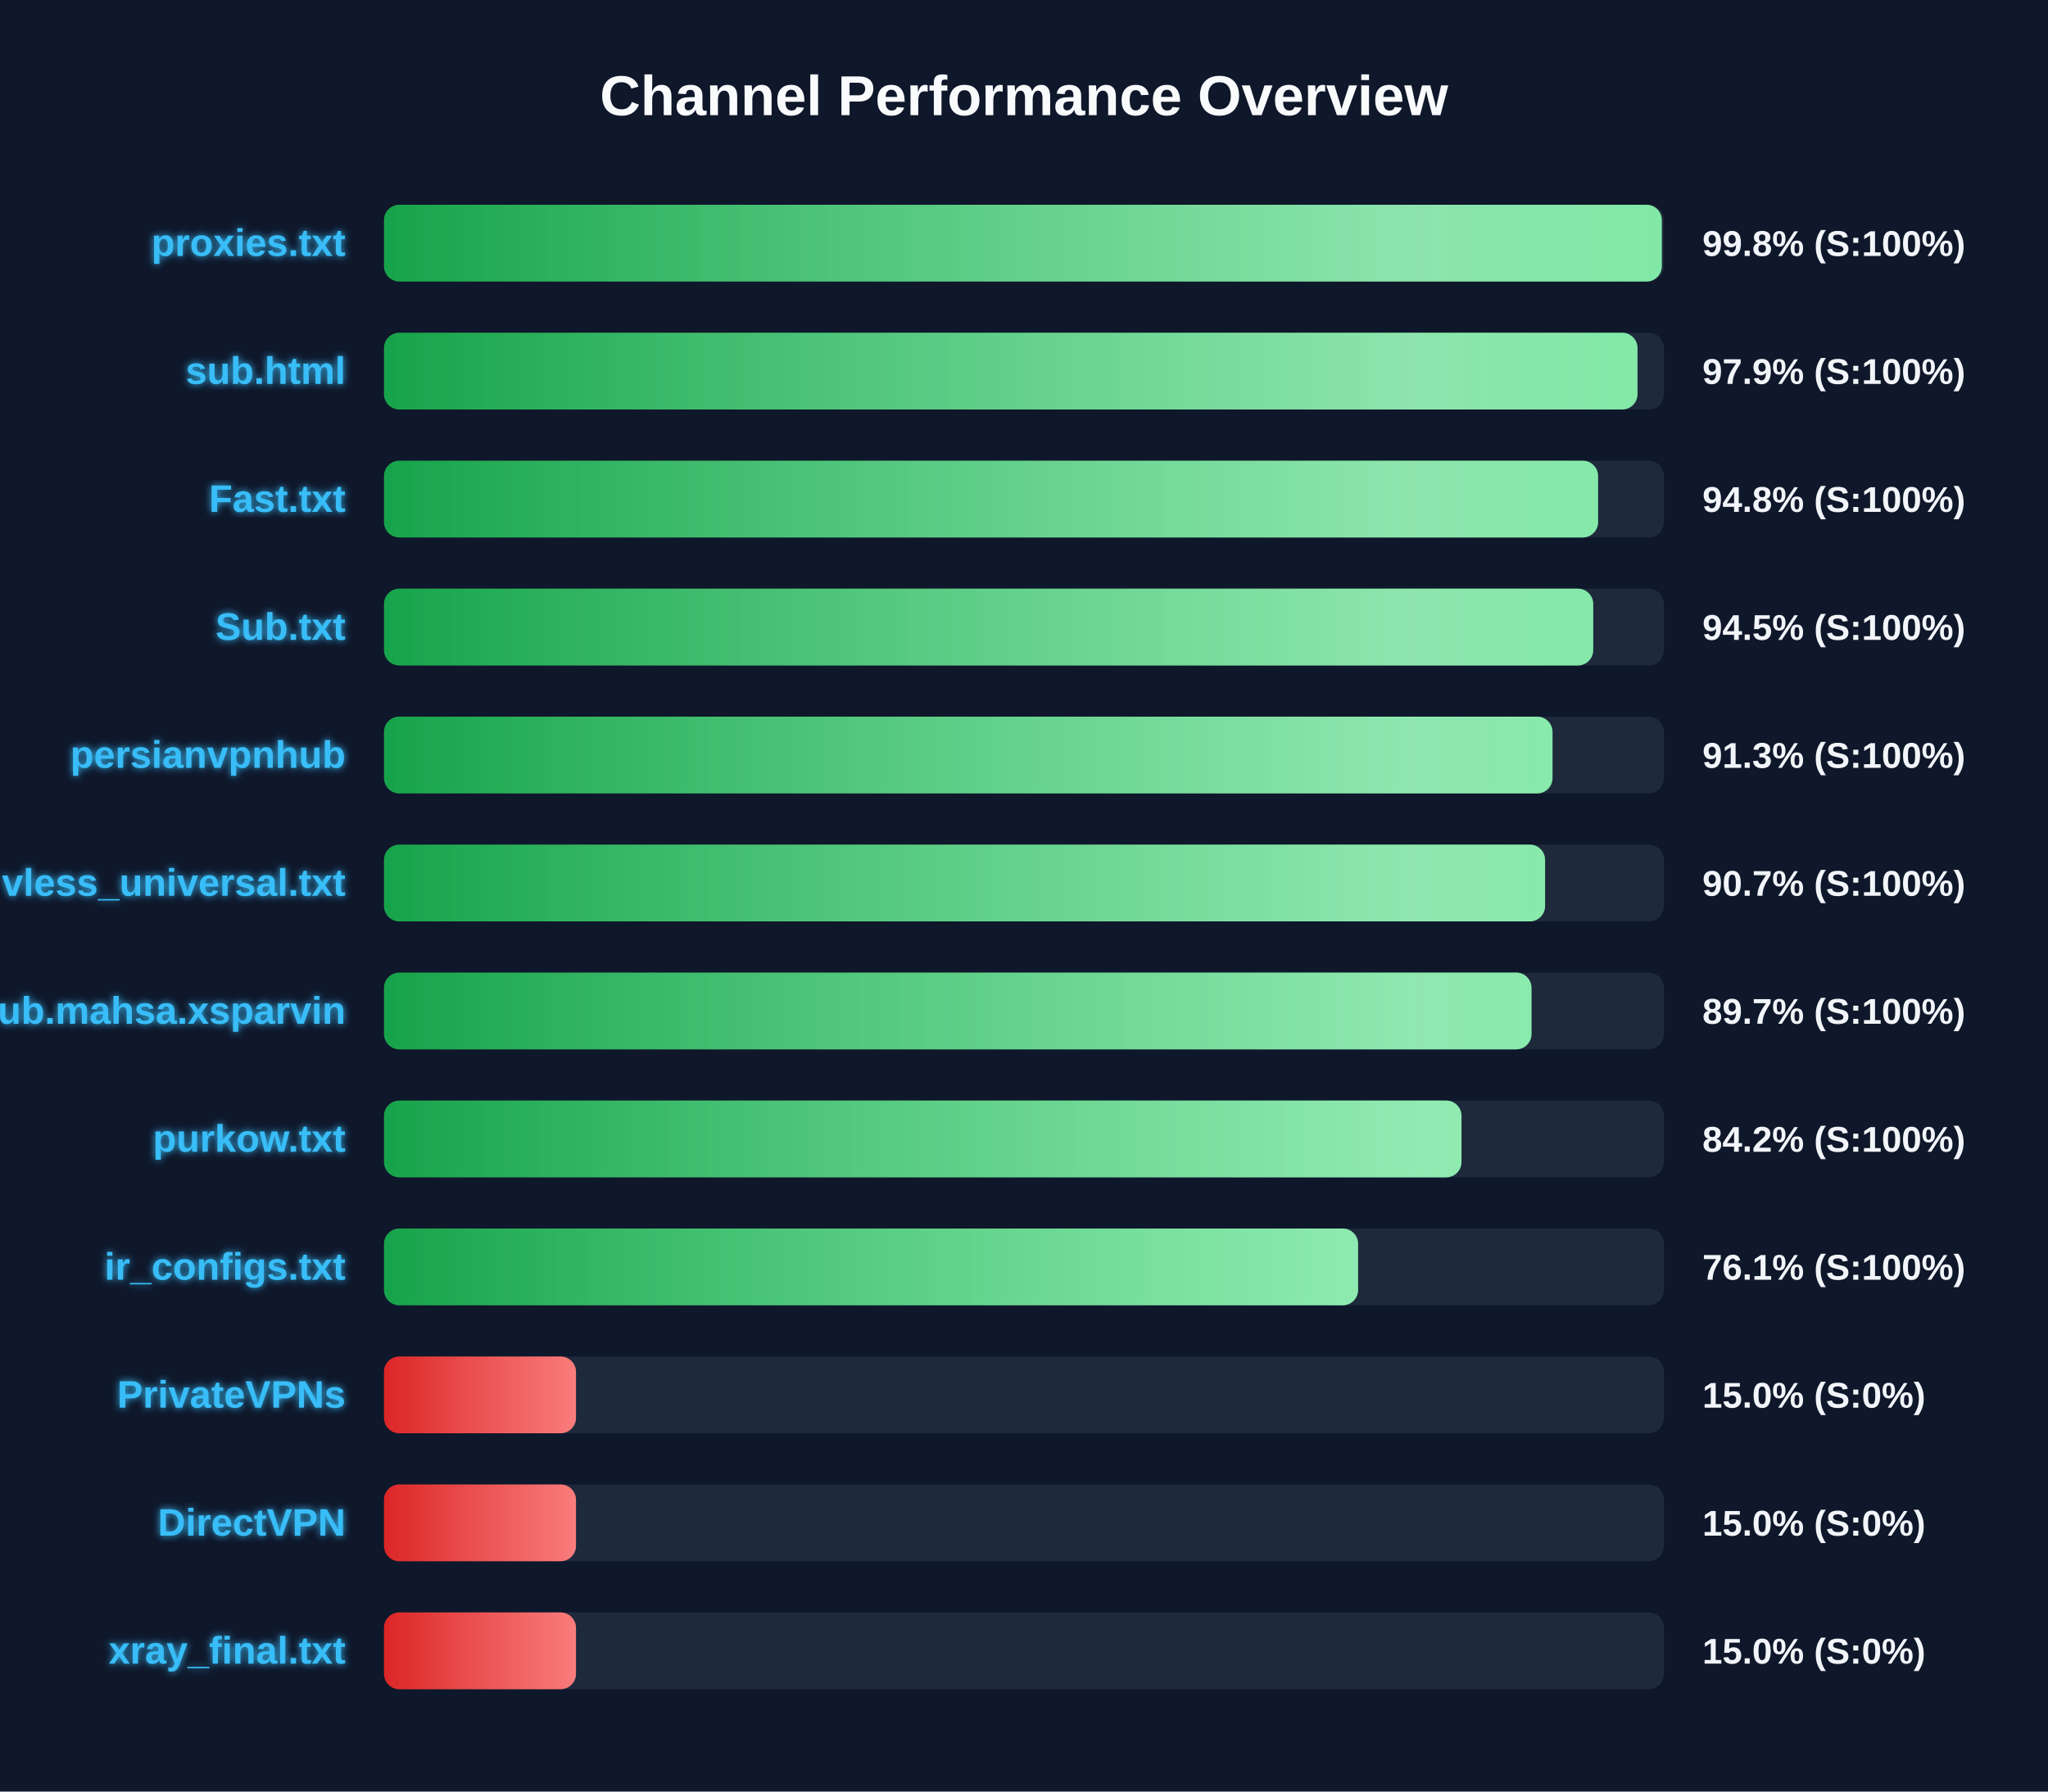
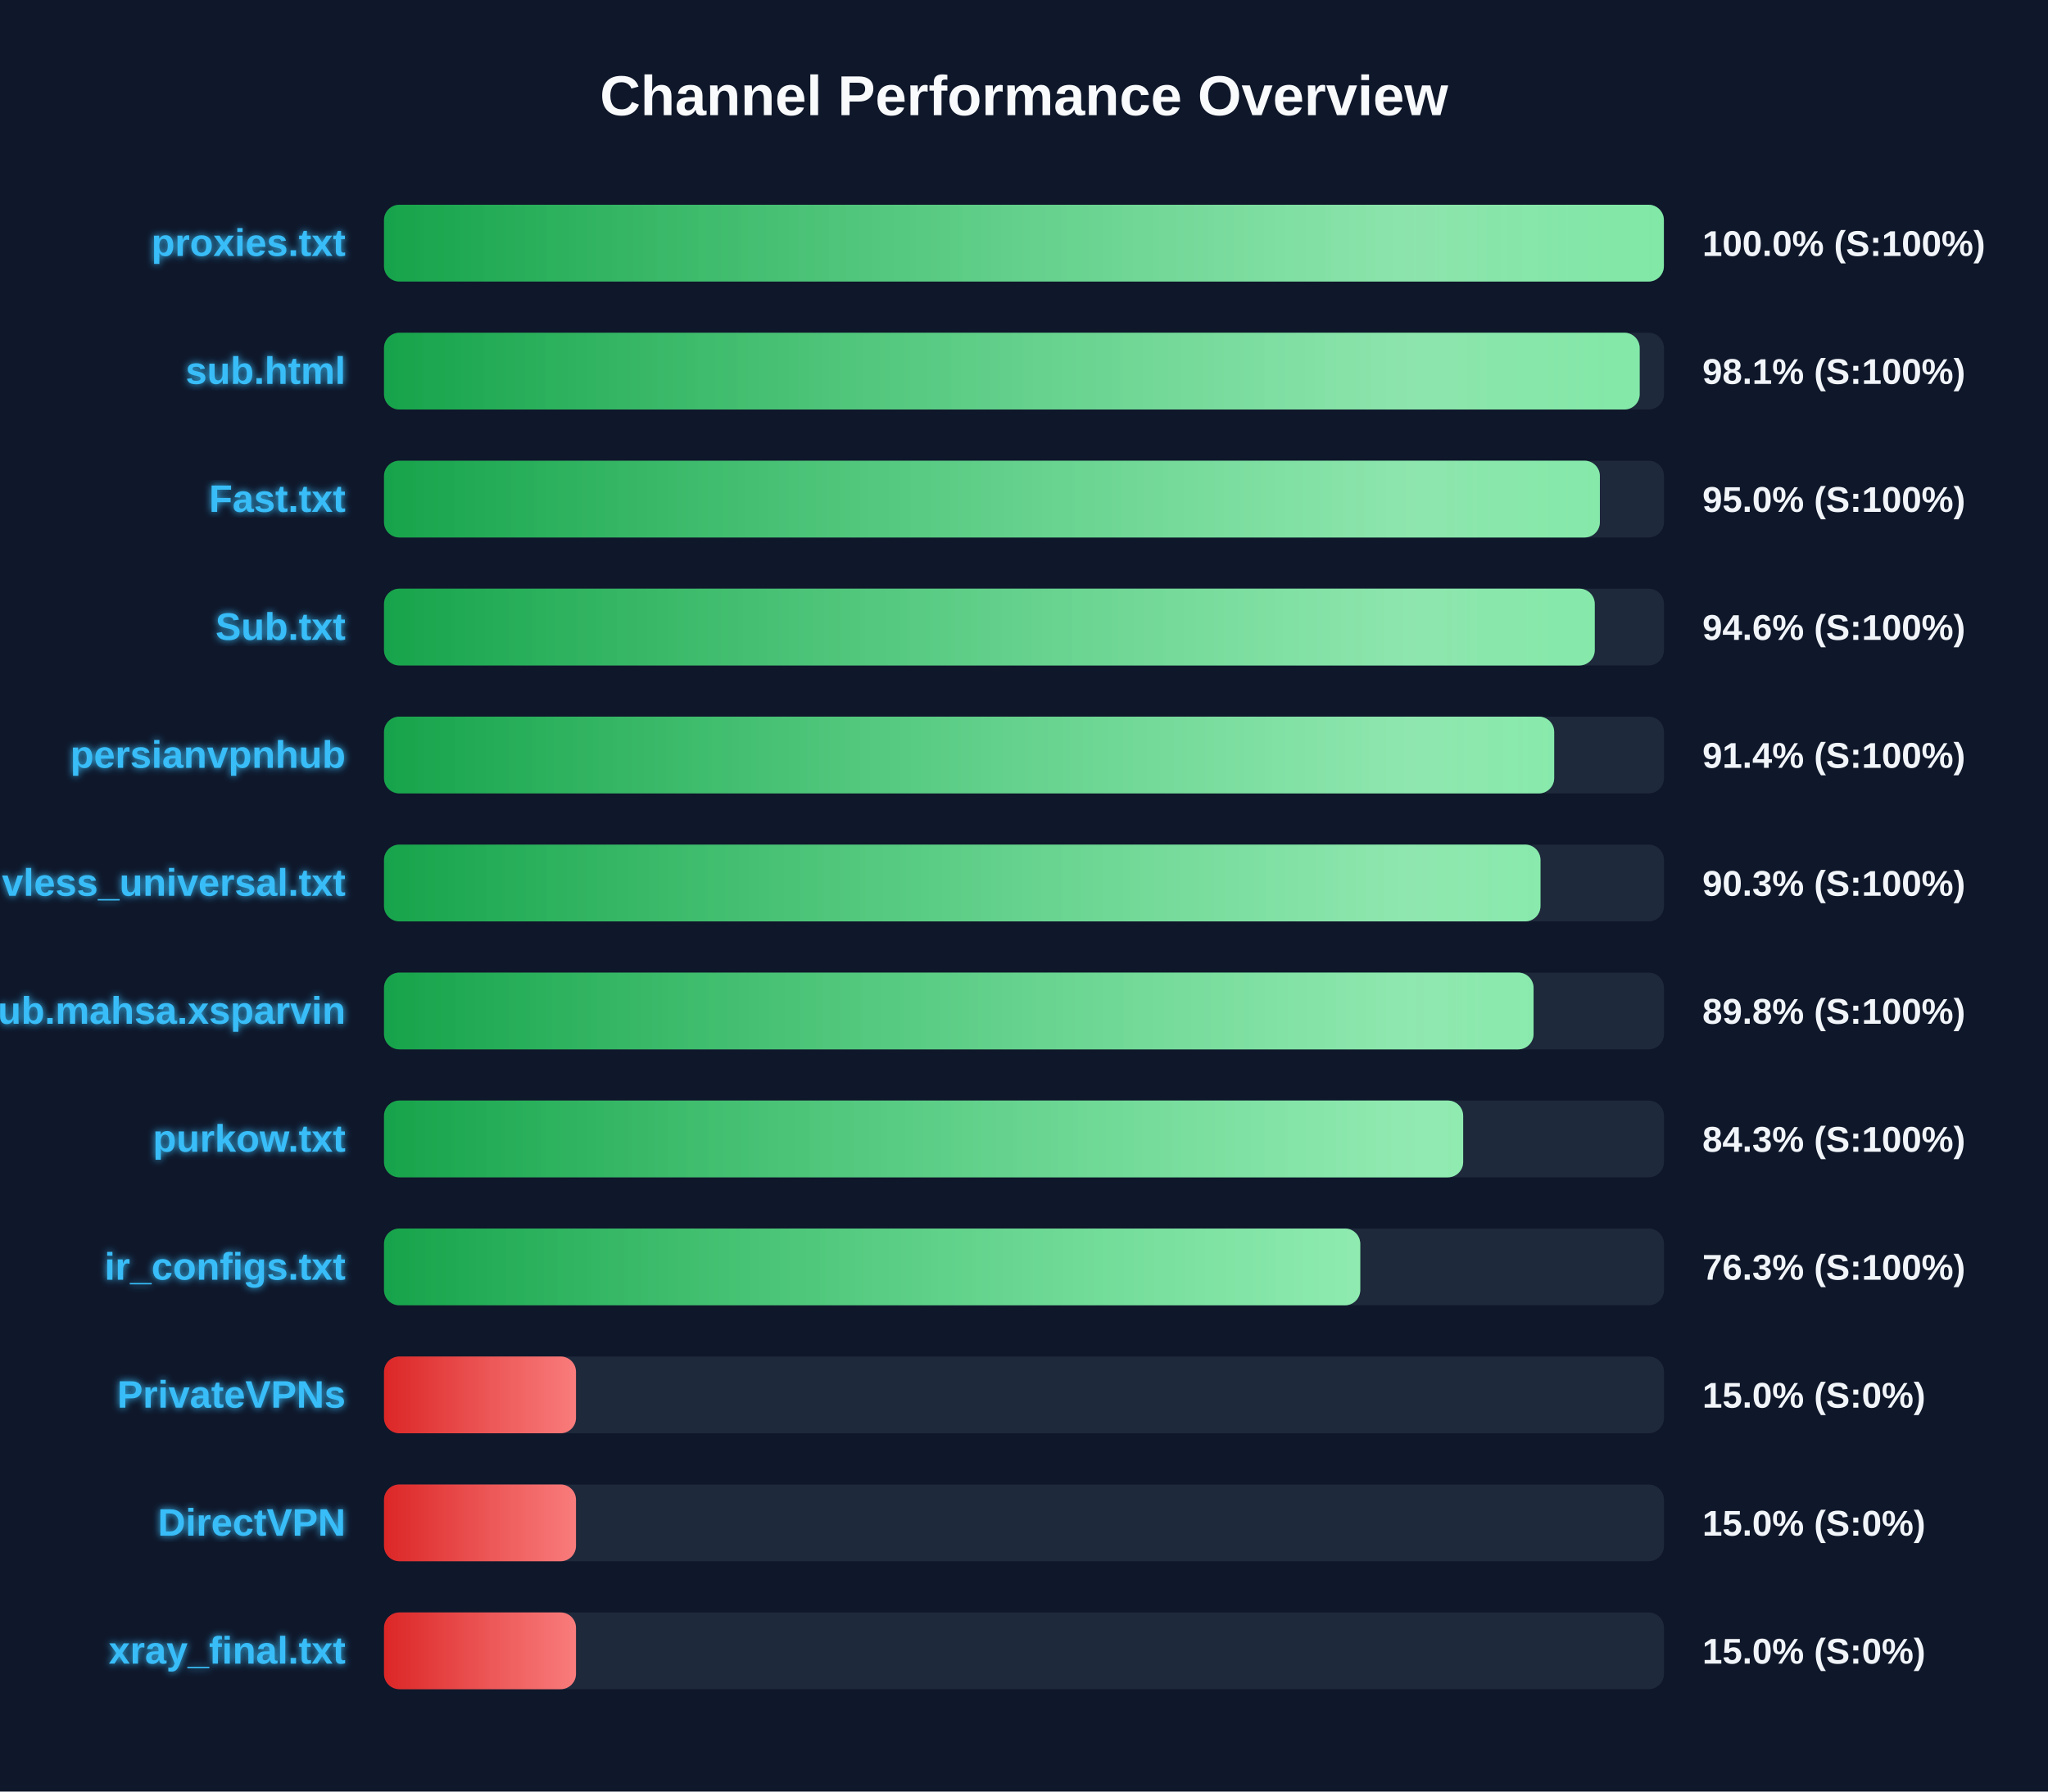
<svg xmlns="http://www.w3.org/2000/svg" width="800" height="700" version="1.1">
  <defs>
    <linearGradient id="grad-green" x1="0%" y1="0%" x2="100%" y2="0%">
      <stop offset="0%" stop-color="#16a34a" />
      <stop offset="100%" stop-color="#4ade80" />
    </linearGradient>
    <linearGradient id="grad-yellow" x1="0%" y1="0%" x2="100%" y2="0%">
      <stop offset="0%" stop-color="#ca8a04" />
      <stop offset="100%" stop-color="#fde047" />
    </linearGradient>
    <linearGradient id="grad-red" x1="0%" y1="0%" x2="100%" y2="0%">
      <stop offset="0%" stop-color="#dc2626" />
      <stop offset="100%" stop-color="#f87171" />
    </linearGradient>
    <linearGradient id="shimmer" x1="0%" y1="0%" x2="100%" y2="0%">
      <stop offset="0%" stop-color="rgba(255,255,255,0)" />
      <stop offset="50%" stop-color="rgba(255,255,255,0.4)" />
      <stop offset="100%" stop-color="rgba(255,255,255,0)" />
    </linearGradient>
    <filter id="glow" x="-20%" y="-20%" width="140%" height="140%">
      <feGaussianBlur stdDeviation="1.5" result="blur" />
      <feComposite in="SourceGraphic" in2="blur" operator="over" />
    </filter>
  </defs>
  <style>
        .bg-rect { fill: #0f172a; }
        .title { font: bold 22px 'Segoe UI', Arial, sans-serif; fill: #f8fafc; }
        .row { font: bold 15px 'Segoe UI', Arial, sans-serif; fill: #38bdf8; filter: url(#glow); }
        .score { font: bold 14px 'Segoe UI', Arial, sans-serif; fill: #f1f5f9; }
        @keyframes shimmer-anim {
            0% { transform: translateX(-100%); }
            100% { transform: translateX(200%); }
        }
        .shimmer-rect {
            animation: shimmer-anim 2.5s infinite linear;
        }
    </style>
  <rect width="100%" height="100%" class="bg-rect" />
  <text x="400" y="45" text-anchor="middle" class="title">Channel Performance Overview</text>
  <rect x="150" y="80" width="500" height="30" fill="#1e293b" rx="6" />
  <clipPath id="clip-0">
-     <rect x="150" y="80" width="499.15" height="30" rx="6" />
+     <rect x="150" y="80" width="499.95" height="30" rx="6" />
  </clipPath>
-   <rect x="150" y="80" width="499.15" height="30" fill="url(#grad-green)" rx="6" />
+   <rect x="150" y="80" width="499.95" height="30" fill="url(#grad-green)" rx="6" />
  <g clip-path="url(#clip-0)">
    <rect x="150" y="80" width="100%" height="30" fill="url(#shimmer)" class="shimmer-rect" />
  </g>
  <text x="135" y="100" text-anchor="end" class="row">proxies.txt</text>
-   <text x="665" y="100" text-anchor="start" class="score">99.8% (S:100%)</text>
+   <text x="665" y="100" text-anchor="start" class="score">100.0% (S:100%)</text>
  <rect x="150" y="130" width="500" height="30" fill="#1e293b" rx="6" />
  <clipPath id="clip-1">
-     <rect x="150" y="130" width="489.65" height="30" rx="6" />
+     <rect x="150" y="130" width="490.5" height="30" rx="6" />
  </clipPath>
-   <rect x="150" y="130" width="489.65" height="30" fill="url(#grad-green)" rx="6" />
+   <rect x="150" y="130" width="490.5" height="30" fill="url(#grad-green)" rx="6" />
  <g clip-path="url(#clip-1)">
    <rect x="150" y="130" width="100%" height="30" fill="url(#shimmer)" class="shimmer-rect" />
  </g>
  <text x="135" y="150" text-anchor="end" class="row">sub.html</text>
-   <text x="665" y="150" text-anchor="start" class="score">97.9% (S:100%)</text>
+   <text x="665" y="150" text-anchor="start" class="score">98.1% (S:100%)</text>
  <rect x="150" y="180" width="500" height="30" fill="#1e293b" rx="6" />
  <clipPath id="clip-2">
-     <rect x="150" y="180" width="474.25" height="30" rx="6" />
+     <rect x="150" y="180" width="474.95" height="30" rx="6" />
  </clipPath>
-   <rect x="150" y="180" width="474.25" height="30" fill="url(#grad-green)" rx="6" />
+   <rect x="150" y="180" width="474.95" height="30" fill="url(#grad-green)" rx="6" />
  <g clip-path="url(#clip-2)">
    <rect x="150" y="180" width="100%" height="30" fill="url(#shimmer)" class="shimmer-rect" />
  </g>
  <text x="135" y="200" text-anchor="end" class="row">Fast.txt</text>
-   <text x="665" y="200" text-anchor="start" class="score">94.8% (S:100%)</text>
+   <text x="665" y="200" text-anchor="start" class="score">95.0% (S:100%)</text>
  <rect x="150" y="230" width="500" height="30" fill="#1e293b" rx="6" />
  <clipPath id="clip-3">
-     <rect x="150" y="230" width="472.35" height="30" rx="6" />
+     <rect x="150" y="230" width="472.95" height="30" rx="6" />
  </clipPath>
-   <rect x="150" y="230" width="472.35" height="30" fill="url(#grad-green)" rx="6" />
+   <rect x="150" y="230" width="472.95" height="30" fill="url(#grad-green)" rx="6" />
  <g clip-path="url(#clip-3)">
    <rect x="150" y="230" width="100%" height="30" fill="url(#shimmer)" class="shimmer-rect" />
  </g>
  <text x="135" y="250" text-anchor="end" class="row">Sub.txt</text>
-   <text x="665" y="250" text-anchor="start" class="score">94.5% (S:100%)</text>
+   <text x="665" y="250" text-anchor="start" class="score">94.6% (S:100%)</text>
  <rect x="150" y="280" width="500" height="30" fill="#1e293b" rx="6" />
  <clipPath id="clip-4">
-     <rect x="150" y="280" width="456.45" height="30" rx="6" />
+     <rect x="150" y="280" width="457.1" height="30" rx="6" />
  </clipPath>
-   <rect x="150" y="280" width="456.45" height="30" fill="url(#grad-green)" rx="6" />
+   <rect x="150" y="280" width="457.1" height="30" fill="url(#grad-green)" rx="6" />
  <g clip-path="url(#clip-4)">
    <rect x="150" y="280" width="100%" height="30" fill="url(#shimmer)" class="shimmer-rect" />
  </g>
  <text x="135" y="300" text-anchor="end" class="row">persianvpnhub</text>
-   <text x="665" y="300" text-anchor="start" class="score">91.3% (S:100%)</text>
+   <text x="665" y="300" text-anchor="start" class="score">91.4% (S:100%)</text>
  <rect x="150" y="330" width="500" height="30" fill="#1e293b" rx="6" />
  <clipPath id="clip-5">
-     <rect x="150" y="330" width="453.55" height="30" rx="6" />
+     <rect x="150" y="330" width="451.75" height="30" rx="6" />
  </clipPath>
-   <rect x="150" y="330" width="453.55" height="30" fill="url(#grad-green)" rx="6" />
+   <rect x="150" y="330" width="451.75" height="30" fill="url(#grad-green)" rx="6" />
  <g clip-path="url(#clip-5)">
    <rect x="150" y="330" width="100%" height="30" fill="url(#shimmer)" class="shimmer-rect" />
  </g>
  <text x="135" y="350" text-anchor="end" class="row">vless_universal.txt</text>
-   <text x="665" y="350" text-anchor="start" class="score">90.7% (S:100%)</text>
+   <text x="665" y="350" text-anchor="start" class="score">90.3% (S:100%)</text>
  <rect x="150" y="380" width="500" height="30" fill="#1e293b" rx="6" />
  <clipPath id="clip-6">
-     <rect x="150" y="380" width="448.25" height="30" rx="6" />
+     <rect x="150" y="380" width="449.05" height="30" rx="6" />
  </clipPath>
-   <rect x="150" y="380" width="448.25" height="30" fill="url(#grad-green)" rx="6" />
+   <rect x="150" y="380" width="449.05" height="30" fill="url(#grad-green)" rx="6" />
  <g clip-path="url(#clip-6)">
    <rect x="150" y="380" width="100%" height="30" fill="url(#shimmer)" class="shimmer-rect" />
  </g>
  <text x="135" y="400" text-anchor="end" class="row">Sub.mahsa.xsparvin</text>
-   <text x="665" y="400" text-anchor="start" class="score">89.7% (S:100%)</text>
+   <text x="665" y="400" text-anchor="start" class="score">89.8% (S:100%)</text>
  <rect x="150" y="430" width="500" height="30" fill="#1e293b" rx="6" />
  <clipPath id="clip-7">
-     <rect x="150" y="430" width="420.9" height="30" rx="6" />
+     <rect x="150" y="430" width="421.55" height="30" rx="6" />
  </clipPath>
-   <rect x="150" y="430" width="420.9" height="30" fill="url(#grad-green)" rx="6" />
+   <rect x="150" y="430" width="421.55" height="30" fill="url(#grad-green)" rx="6" />
  <g clip-path="url(#clip-7)">
    <rect x="150" y="430" width="100%" height="30" fill="url(#shimmer)" class="shimmer-rect" />
  </g>
  <text x="135" y="450" text-anchor="end" class="row">purkow.txt</text>
-   <text x="665" y="450" text-anchor="start" class="score">84.2% (S:100%)</text>
+   <text x="665" y="450" text-anchor="start" class="score">84.3% (S:100%)</text>
  <rect x="150" y="480" width="500" height="30" fill="#1e293b" rx="6" />
  <clipPath id="clip-8">
-     <rect x="150" y="480" width="380.5" height="30" rx="6" />
+     <rect x="150" y="480" width="381.35" height="30" rx="6" />
  </clipPath>
-   <rect x="150" y="480" width="380.5" height="30" fill="url(#grad-green)" rx="6" />
+   <rect x="150" y="480" width="381.35" height="30" fill="url(#grad-green)" rx="6" />
  <g clip-path="url(#clip-8)">
    <rect x="150" y="480" width="100%" height="30" fill="url(#shimmer)" class="shimmer-rect" />
  </g>
  <text x="135" y="500" text-anchor="end" class="row">ir_configs.txt</text>
-   <text x="665" y="500" text-anchor="start" class="score">76.1% (S:100%)</text>
+   <text x="665" y="500" text-anchor="start" class="score">76.3% (S:100%)</text>
  <rect x="150" y="530" width="500" height="30" fill="#1e293b" rx="6" />
  <clipPath id="clip-9">
    <rect x="150" y="530" width="75.0" height="30" rx="6" />
  </clipPath>
  <rect x="150" y="530" width="75.0" height="30" fill="url(#grad-red)" rx="6" />
  <g clip-path="url(#clip-9)">
    <rect x="150" y="530" width="100%" height="30" fill="url(#shimmer)" class="shimmer-rect" />
  </g>
  <text x="135" y="550" text-anchor="end" class="row">PrivateVPNs</text>
  <text x="665" y="550" text-anchor="start" class="score">15.0% (S:0%)</text>
  <rect x="150" y="580" width="500" height="30" fill="#1e293b" rx="6" />
  <clipPath id="clip-10">
    <rect x="150" y="580" width="75.0" height="30" rx="6" />
  </clipPath>
  <rect x="150" y="580" width="75.0" height="30" fill="url(#grad-red)" rx="6" />
  <g clip-path="url(#clip-10)">
    <rect x="150" y="580" width="100%" height="30" fill="url(#shimmer)" class="shimmer-rect" />
  </g>
  <text x="135" y="600" text-anchor="end" class="row">DirectVPN</text>
  <text x="665" y="600" text-anchor="start" class="score">15.0% (S:0%)</text>
  <rect x="150" y="630" width="500" height="30" fill="#1e293b" rx="6" />
  <clipPath id="clip-11">
    <rect x="150" y="630" width="75.0" height="30" rx="6" />
  </clipPath>
  <rect x="150" y="630" width="75.0" height="30" fill="url(#grad-red)" rx="6" />
  <g clip-path="url(#clip-11)">
    <rect x="150" y="630" width="100%" height="30" fill="url(#shimmer)" class="shimmer-rect" />
  </g>
  <text x="135" y="650" text-anchor="end" class="row">xray_final.txt</text>
  <text x="665" y="650" text-anchor="start" class="score">15.0% (S:0%)</text>
</svg>
